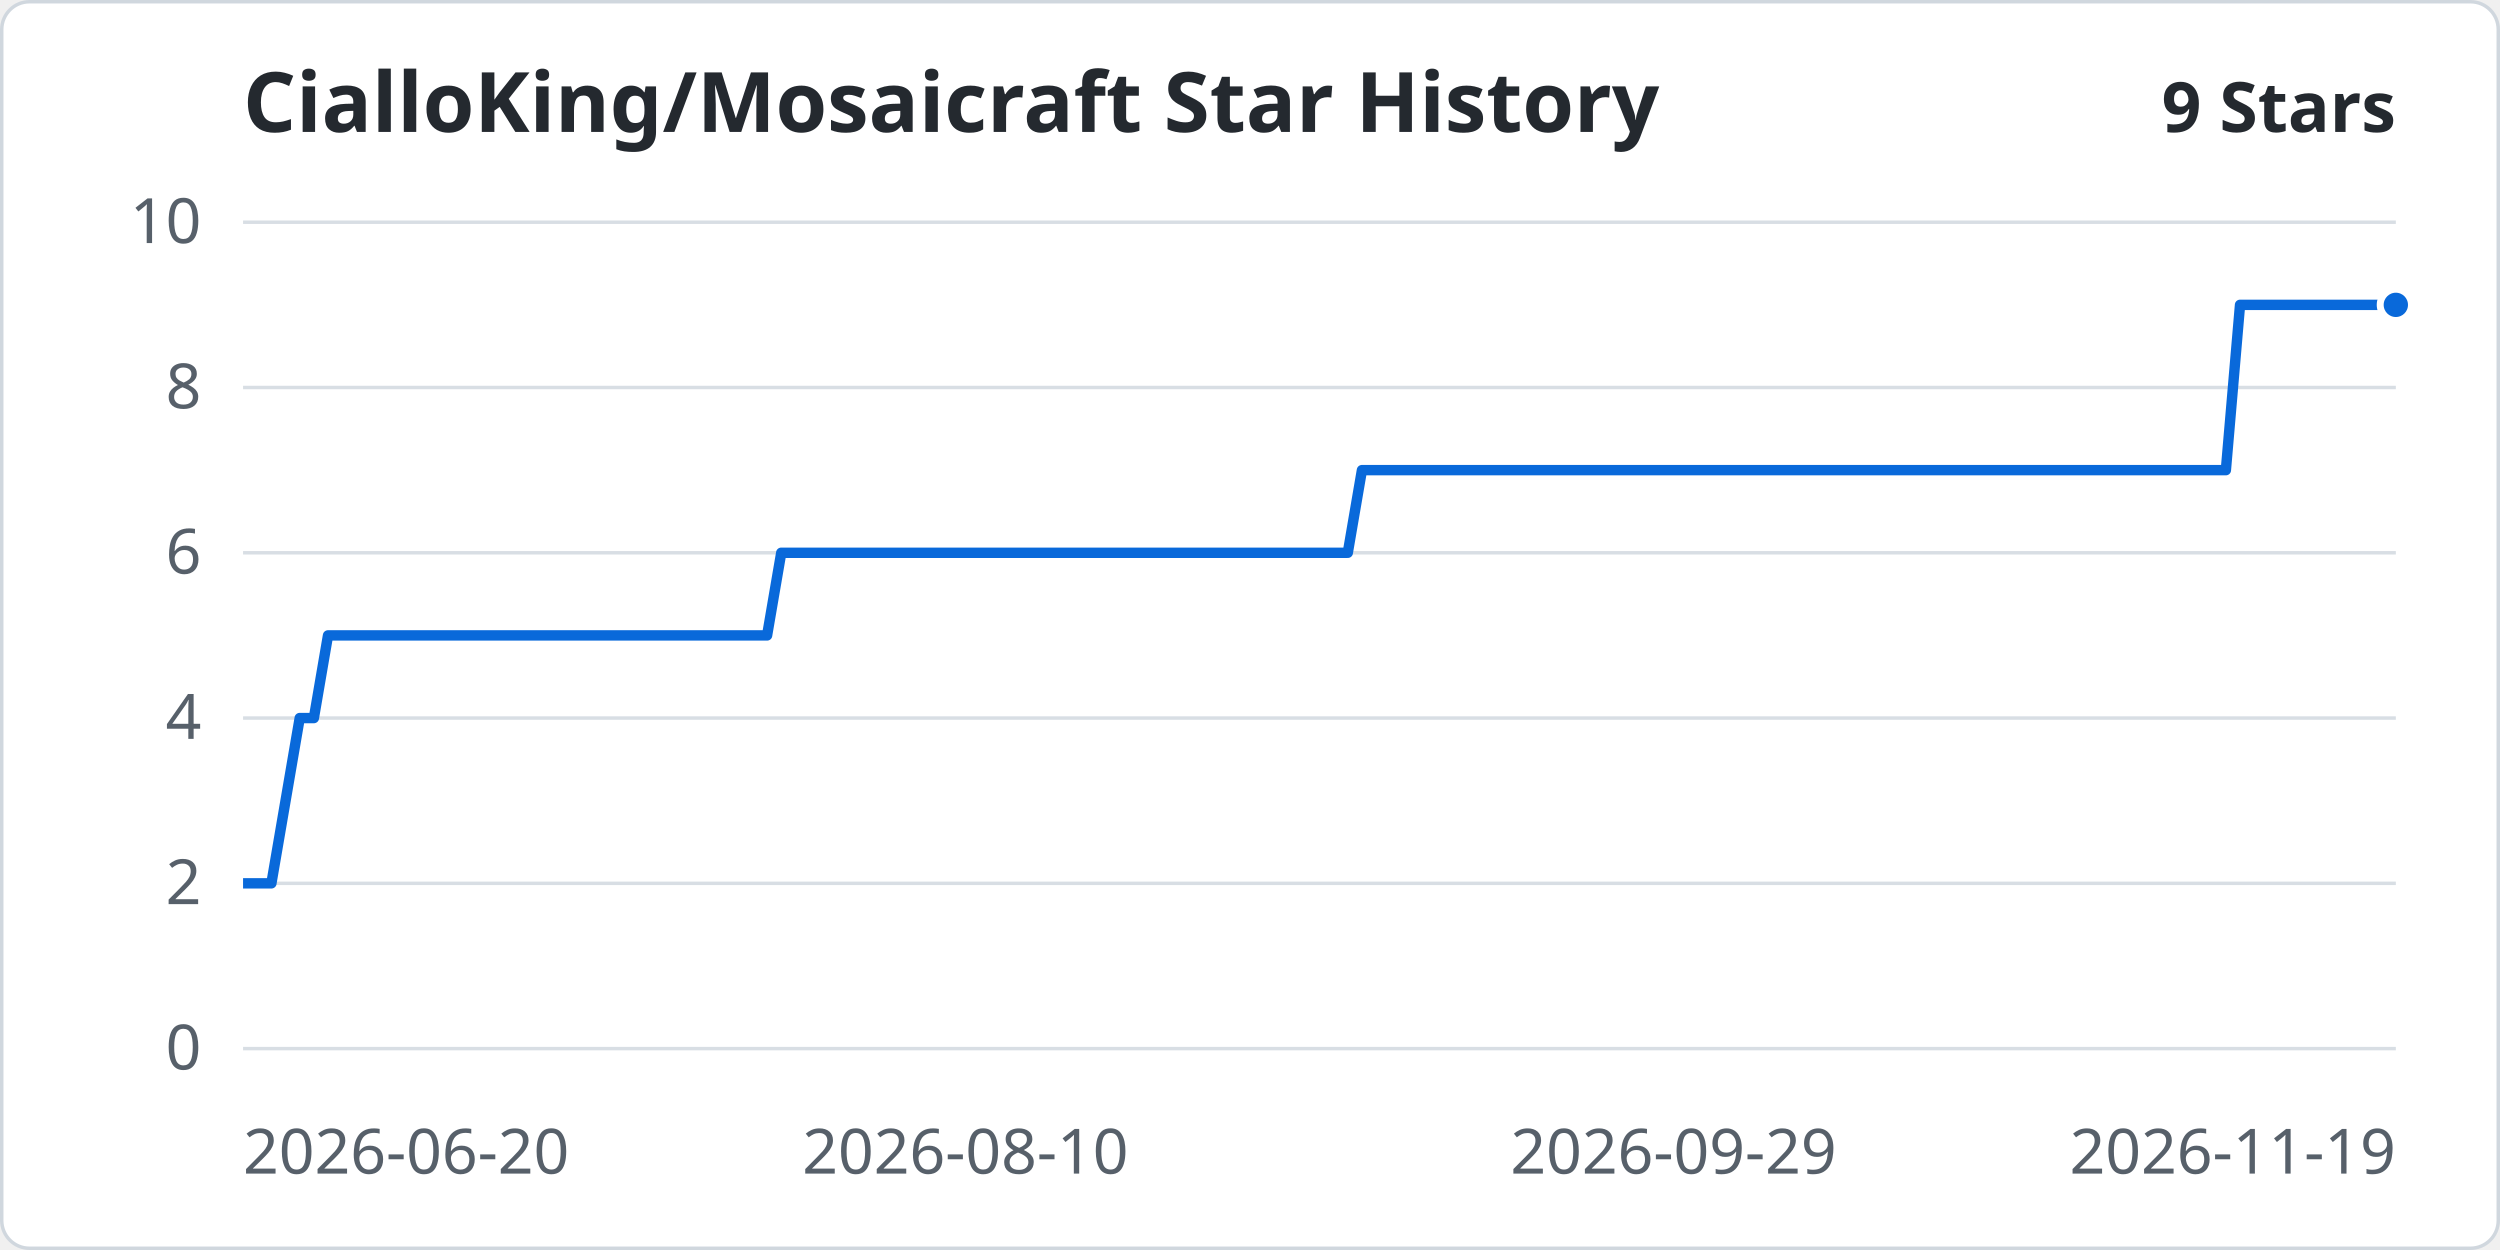
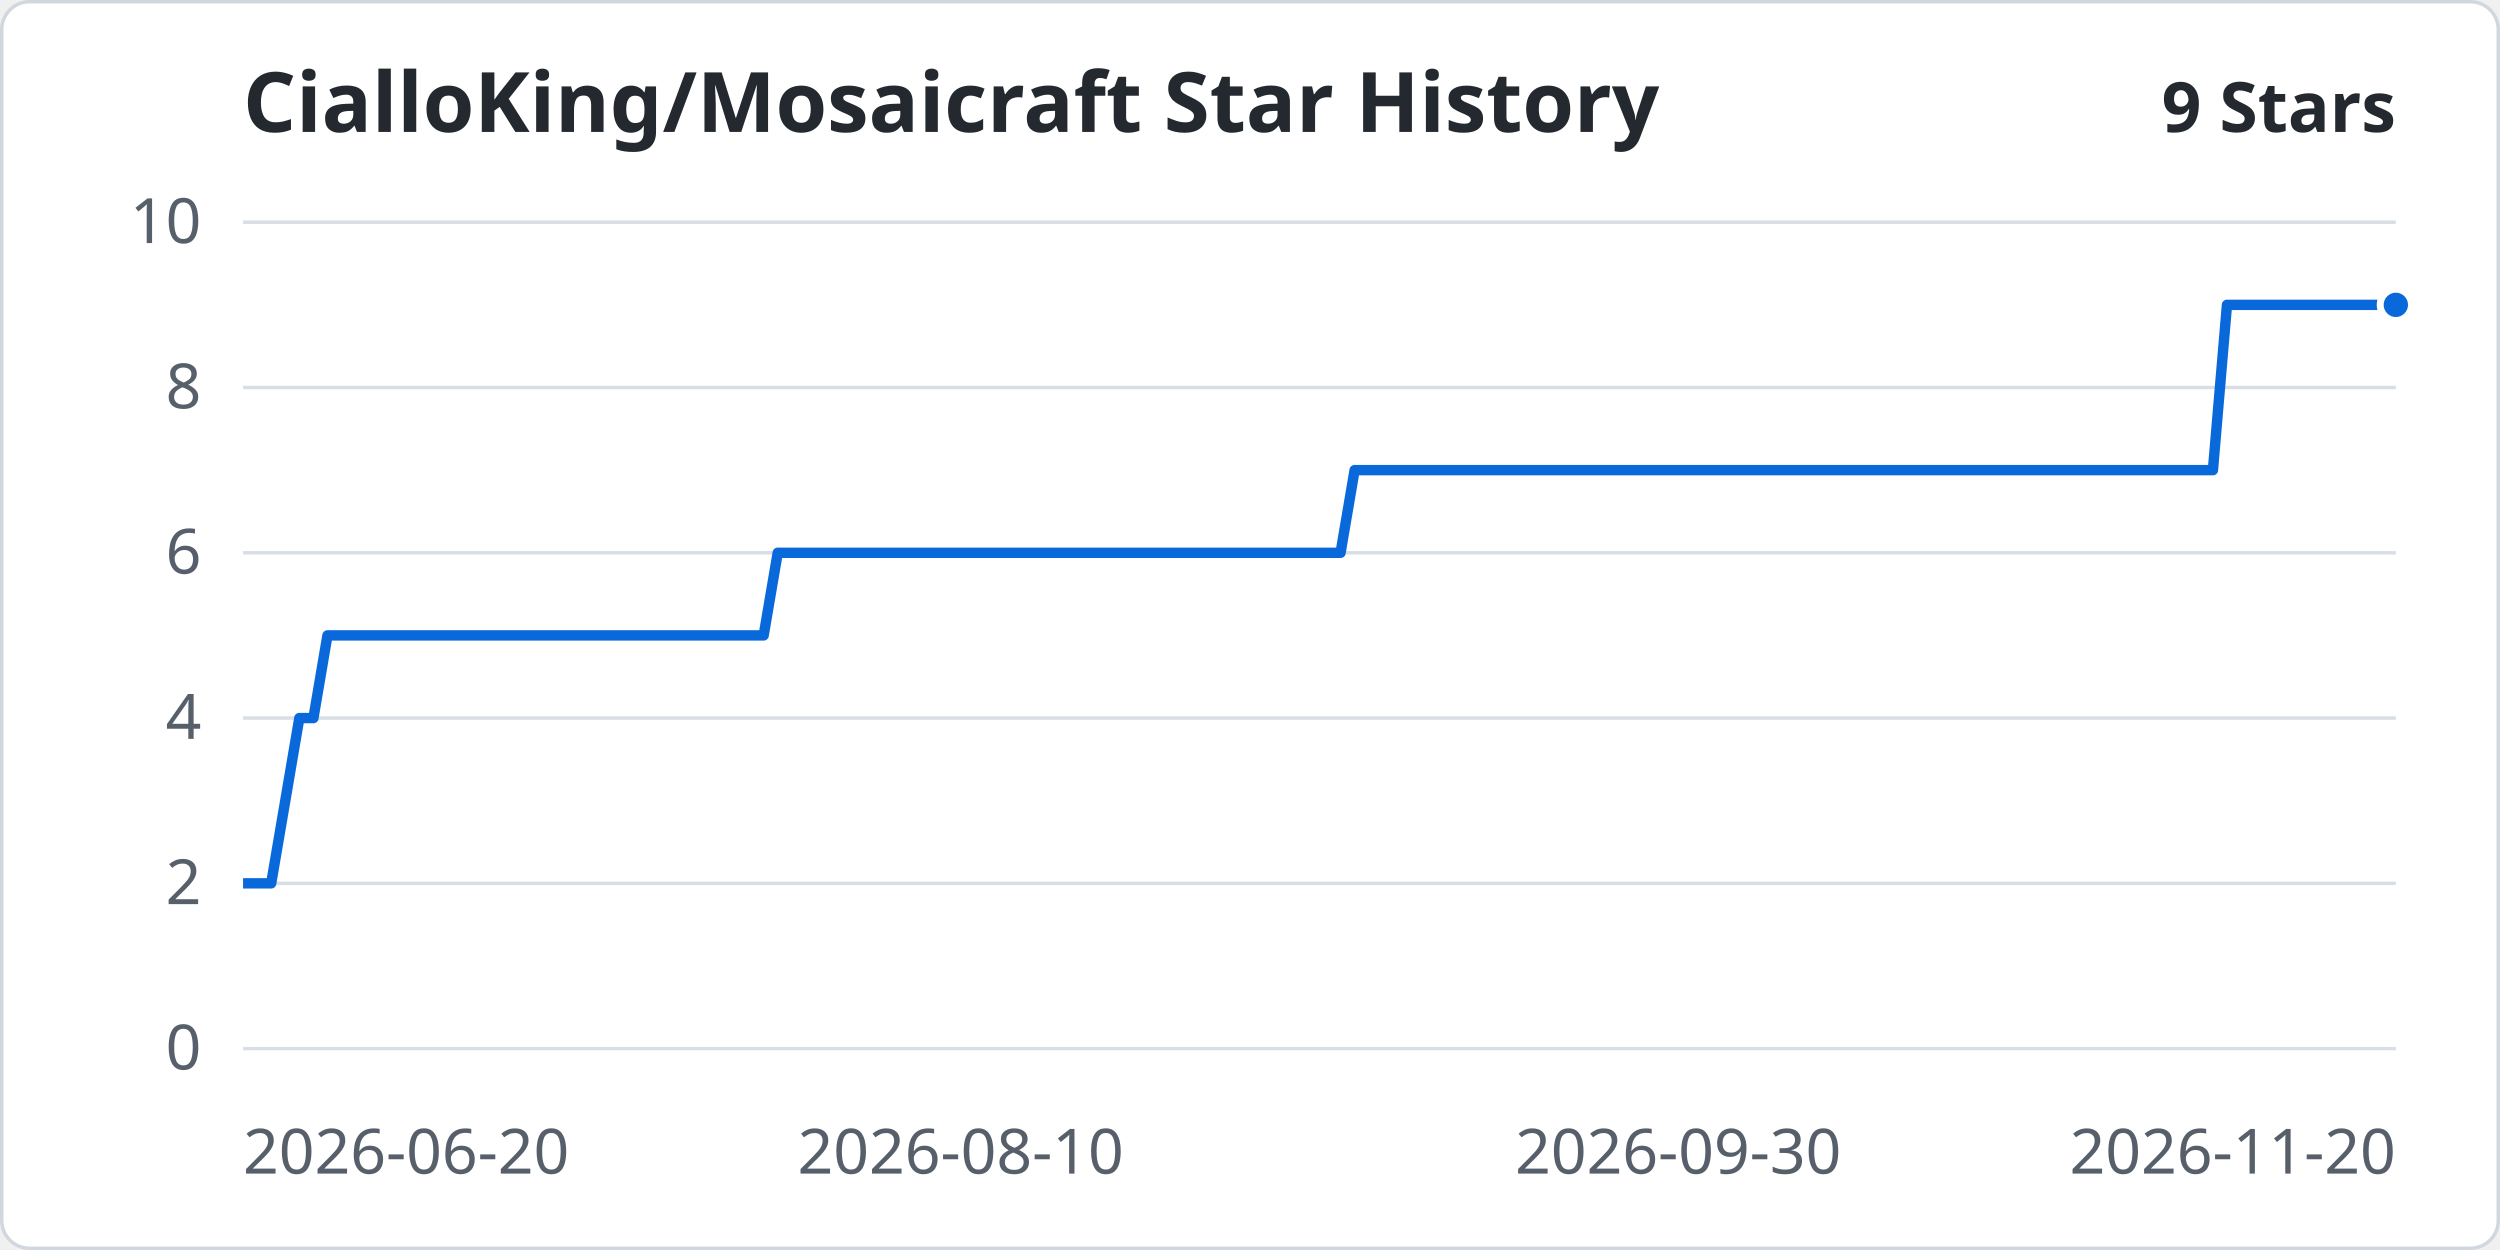
<svg xmlns="http://www.w3.org/2000/svg" width="960" height="480" viewBox="0 0 720 360" role="img" aria-labelledby="title desc">
  <rect x="0.5" y="0.5" width="719" height="359" rx="8" fill="#ffffff" stroke="#d0d7de" />
  <g font-family="system-ui, sans-serif" font-size="18" fill="#57606a">
    <text x="70" y="38" font-size="24" font-weight="600" fill="#24292f">CialloKing/Mosaicraft Star History</text>
    <text x="690" y="38" text-anchor="end" font-size="20" font-weight="600" fill="#24292f">9 Stars</text>
    <path d="M70 302.00 H690" stroke="#d8dee4" />
    <text x="58" y="308.00" text-anchor="end">0</text>
    <path d="M70 254.40 H690" stroke="#d8dee4" />
    <text x="58" y="260.40" text-anchor="end">2</text>
    <path d="M70 206.80 H690" stroke="#d8dee4" />
    <text x="58" y="212.80" text-anchor="end">4</text>
    <path d="M70 159.20 H690" stroke="#d8dee4" />
    <text x="58" y="165.20" text-anchor="end">6</text>
    <path d="M70 111.60 H690" stroke="#d8dee4" />
    <text x="58" y="117.60" text-anchor="end">8</text>
    <path d="M70 64.00 H690" stroke="#d8dee4" />
    <text x="58" y="70.00" text-anchor="end">10</text>
    <text x="70.00" y="338" text-anchor="start">2026-06-20</text>
-     <text x="278.03" y="338" text-anchor="middle">2026-08-10</text>
-     <text x="481.97" y="338" text-anchor="middle">2026-09-29</text>
-     <text x="690.00" y="338" text-anchor="end">2026-11-19</text>
+     <text x="276.67" y="338" text-anchor="middle">2026-08-10</text>
+     <text x="483.33" y="338" text-anchor="middle">2026-09-30</text>
+     <text x="690.00" y="338" text-anchor="end">2026-11-20</text>
  </g>
-   <polyline points="70.00,254.40 74.08,254.40 78.16,254.40 82.24,230.60 86.32,206.80 90.39,206.80 94.47,183.00 98.55,183.00 102.63,183.00 106.71,183.00 110.79,183.00 114.87,183.00 118.95,183.00 123.03,183.00 127.11,183.00 131.18,183.00 135.26,183.00 139.34,183.00 143.42,183.00 147.50,183.00 151.58,183.00 155.66,183.00 159.74,183.00 163.82,183.00 167.89,183.00 171.97,183.00 176.05,183.00 180.13,183.00 184.21,183.00 188.29,183.00 192.37,183.00 196.45,183.00 200.53,183.00 204.61,183.00 208.68,183.00 212.76,183.00 216.84,183.00 220.92,183.00 225.00,159.20 229.08,159.20 233.16,159.20 237.24,159.20 241.32,159.20 245.39,159.20 249.47,159.20 253.55,159.20 257.63,159.20 261.71,159.20 265.79,159.20 269.87,159.20 273.95,159.20 278.03,159.20 282.11,159.20 286.18,159.20 290.26,159.20 294.34,159.20 298.42,159.20 302.50,159.20 306.58,159.20 310.66,159.20 314.74,159.20 318.82,159.20 322.89,159.20 326.97,159.20 331.05,159.20 335.13,159.20 339.21,159.20 343.29,159.20 347.37,159.20 351.45,159.20 355.53,159.20 359.61,159.20 363.68,159.20 367.76,159.20 371.84,159.20 375.92,159.20 380.00,159.20 384.08,159.20 388.16,159.20 392.24,135.40 396.32,135.40 400.39,135.40 404.47,135.40 408.55,135.40 412.63,135.40 416.71,135.40 420.79,135.40 424.87,135.40 428.95,135.40 433.03,135.40 437.11,135.40 441.18,135.40 445.26,135.40 449.34,135.40 453.42,135.40 457.50,135.40 461.58,135.40 465.66,135.40 469.74,135.40 473.82,135.40 477.89,135.40 481.97,135.40 486.05,135.40 490.13,135.40 494.21,135.40 498.29,135.40 502.37,135.40 506.45,135.40 510.53,135.40 514.61,135.40 518.68,135.40 522.76,135.40 526.84,135.40 530.92,135.40 535.00,135.40 539.08,135.40 543.16,135.40 547.24,135.40 551.32,135.40 555.39,135.40 559.47,135.40 563.55,135.40 567.63,135.40 571.71,135.40 575.79,135.40 579.87,135.40 583.95,135.40 588.03,135.40 592.11,135.40 596.18,135.40 600.26,135.40 604.34,135.40 608.42,135.40 612.50,135.40 616.58,135.40 620.66,135.40 624.74,135.40 628.82,135.40 632.89,135.40 636.97,135.40 641.05,135.40 645.13,87.80 649.21,87.80 653.29,87.80 657.37,87.80 661.45,87.80 665.53,87.80 669.61,87.80 673.68,87.80 677.76,87.80 681.84,87.80 685.92,87.80 690.00,87.80" fill="none" stroke="#0969da" stroke-width="3" stroke-linejoin="round" />
+   <polyline points="70.00,254.40 74.05,254.40 78.10,254.40 82.16,230.60 86.21,206.80 90.26,206.80 94.31,183.00 98.37,183.00 102.42,183.00 106.47,183.00 110.52,183.00 114.58,183.00 118.63,183.00 122.68,183.00 126.73,183.00 130.78,183.00 134.84,183.00 138.89,183.00 142.94,183.00 146.99,183.00 151.05,183.00 155.10,183.00 159.15,183.00 163.20,183.00 167.25,183.00 171.31,183.00 175.36,183.00 179.41,183.00 183.46,183.00 187.52,183.00 191.57,183.00 195.62,183.00 199.67,183.00 203.73,183.00 207.78,183.00 211.83,183.00 215.88,183.00 219.93,183.00 223.99,159.20 228.04,159.20 232.09,159.20 236.14,159.20 240.20,159.20 244.25,159.20 248.30,159.20 252.35,159.20 256.41,159.20 260.46,159.20 264.51,159.20 268.56,159.20 272.61,159.20 276.67,159.20 280.72,159.20 284.77,159.20 288.82,159.20 292.88,159.20 296.93,159.20 300.98,159.20 305.03,159.20 309.08,159.20 313.14,159.20 317.19,159.20 321.24,159.20 325.29,159.20 329.35,159.20 333.40,159.20 337.45,159.20 341.50,159.20 345.56,159.20 349.61,159.20 353.66,159.20 357.71,159.20 361.76,159.20 365.82,159.20 369.87,159.20 373.92,159.20 377.97,159.20 382.03,159.20 386.08,159.20 390.13,135.40 394.18,135.40 398.24,135.40 402.29,135.40 406.34,135.40 410.39,135.40 414.44,135.40 418.50,135.40 422.55,135.40 426.60,135.40 430.65,135.40 434.71,135.40 438.76,135.40 442.81,135.40 446.86,135.40 450.92,135.40 454.97,135.40 459.02,135.40 463.07,135.40 467.12,135.40 471.18,135.40 475.23,135.40 479.28,135.40 483.33,135.40 487.39,135.40 491.44,135.40 495.49,135.40 499.54,135.40 503.59,135.40 507.65,135.40 511.70,135.40 515.75,135.40 519.80,135.40 523.86,135.40 527.91,135.40 531.96,135.40 536.01,135.40 540.07,135.40 544.12,135.40 548.17,135.40 552.22,135.40 556.27,135.40 560.33,135.40 564.38,135.40 568.43,135.40 572.48,135.40 576.54,135.40 580.59,135.40 584.64,135.40 588.69,135.40 592.75,135.40 596.80,135.40 600.85,135.40 604.90,135.40 608.95,135.40 613.01,135.40 617.06,135.40 621.11,135.40 625.16,135.40 629.22,135.40 633.27,135.40 637.32,135.40 641.37,87.80 645.42,87.80 649.48,87.80 653.53,87.80 657.58,87.80 661.63,87.80 665.69,87.80 669.74,87.80 673.79,87.80 677.84,87.80 681.90,87.80 685.95,87.80 690.00,87.80" fill="none" stroke="#0969da" stroke-width="3" stroke-linejoin="round" />
  <circle cx="690.00" cy="87.80" r="4.5" fill="#0969da" stroke="#fff" stroke-width="2" />
</svg>
